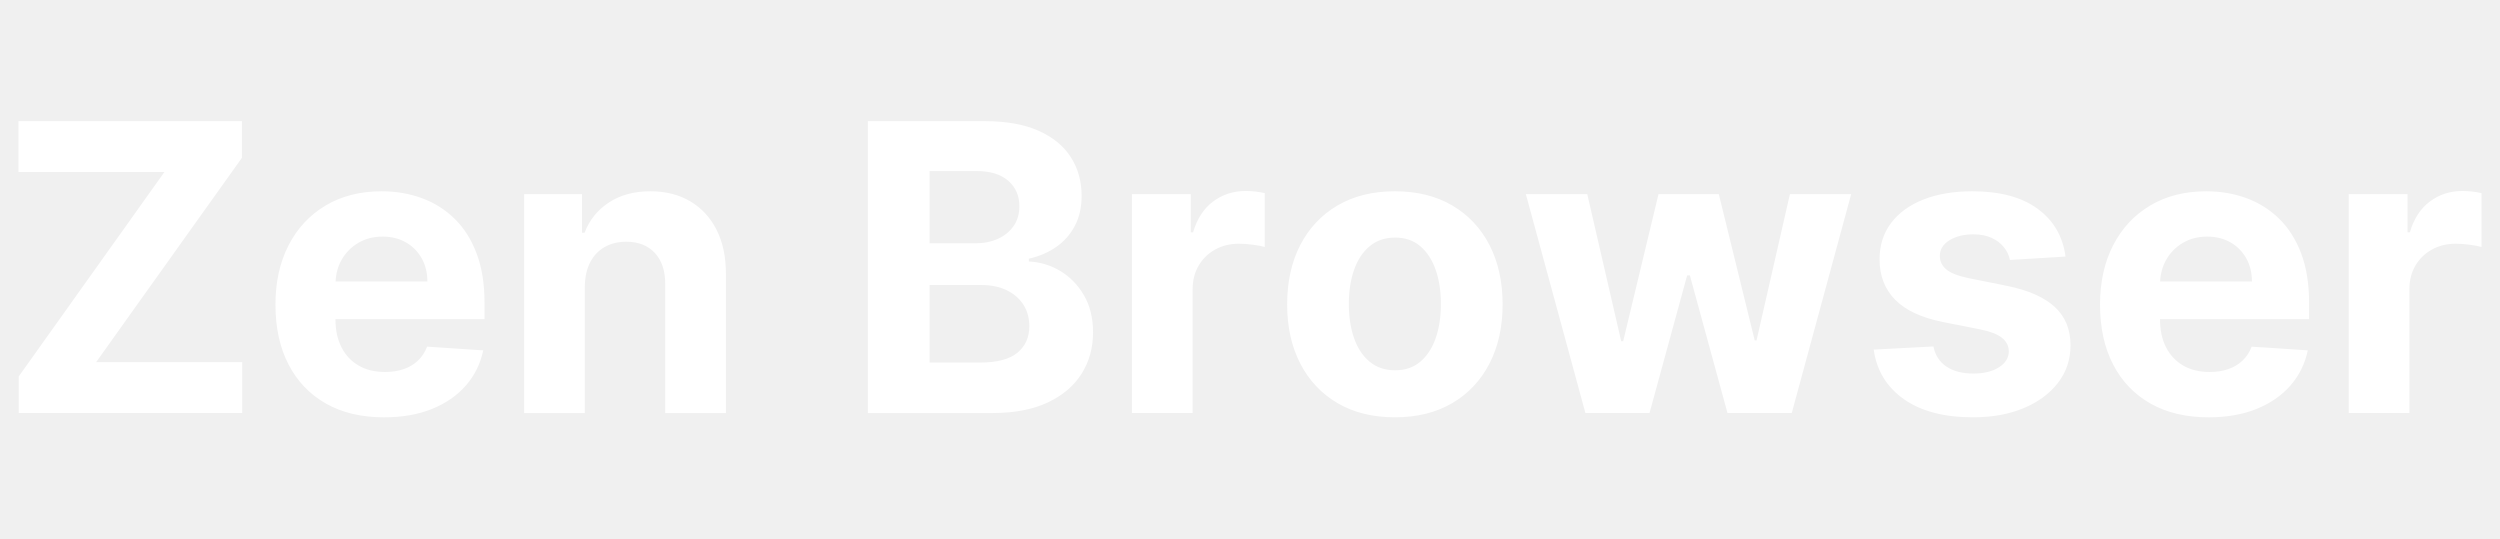
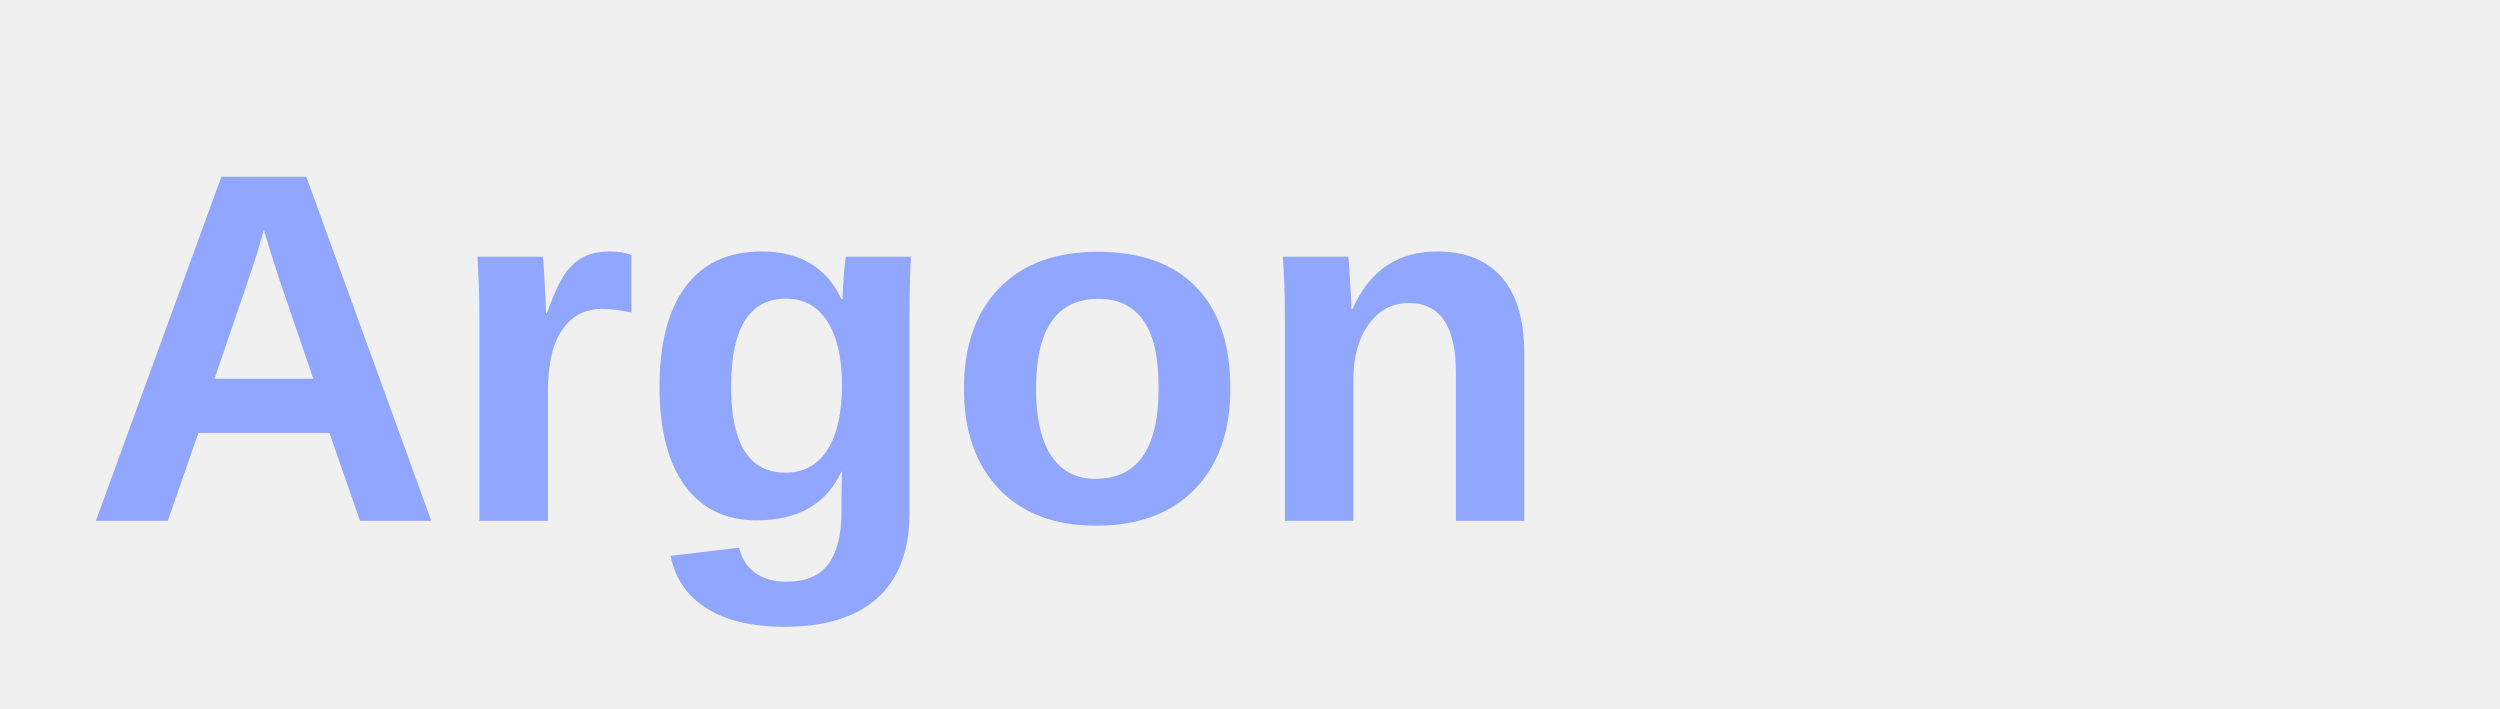
- <svg xmlns="http://www.w3.org/2000/svg" id="a" viewBox="0 0 260 56">
-   <defs>
-     <style>.b{fill:#fff;stroke-width:0px;}</style>
-   </defs>
-   <path class="b" d="M9.999,37.663h15.193v5.292H1.95v-3.808l15.149-21.256H1.922v-5.292h23.239v3.811l-15.162,21.252ZM49.574,26.377c.543,1.447.815,3.142.815,5.078v1.732h-15.502v.017c0,1.124.209,2.099.63,2.918.419.822,1.014,1.454,1.785,1.899s1.685.666,2.743.666c.701,0,1.343-.098,1.926-.295.584-.197,1.082-.492,1.498-.89.414-.394.73-.88.948-1.45l5.84.384c-.297,1.403-.902,2.626-1.815,3.668-.914,1.043-2.091,1.851-3.527,2.432-1.438.577-3.096.866-4.973.866-2.342,0-4.356-.475-6.041-1.43-1.685-.954-2.981-2.306-3.891-4.062-.909-1.753-1.362-3.831-1.362-6.233,0-2.34.453-4.395,1.362-6.165.91-1.77,2.192-3.149,3.847-4.134,1.656-.988,3.599-1.484,5.832-1.484,1.503,0,2.902.241,4.203.72,1.299.479,2.435,1.199,3.408,2.157.973.958,1.731,2.16,2.274,3.607ZM44.447,29.274c0-.907-.199-1.712-.593-2.415-.396-.7-.941-1.253-1.639-1.651-.696-.401-1.503-.601-2.424-.601-.958,0-1.805.221-2.541.659-.737.438-1.313,1.029-1.727,1.763-.382.679-.585,1.43-.623,2.245h9.546ZM71.777,20.932c-1.177-.693-2.554-1.039-4.135-1.039-1.69,0-3.127.387-4.314,1.165-1.185.774-2.029,1.824-2.534,3.149h-.267v-4.018h-6.017v22.767h6.312v-13.162c.01-.978.195-1.814.557-2.514.36-.696.864-1.226,1.512-1.593.647-.363,1.396-.547,2.245-.547,1.265,0,2.257.394,2.979,1.179.722.785,1.077,1.875,1.068,3.268v13.369h6.312v-14.496c0-1.766-.326-3.291-.978-4.572-.652-1.28-1.566-2.265-2.741-2.955ZM112.728,30.704c.632,1.083.949,2.371.949,3.862,0,1.61-.399,3.047-1.194,4.307s-1.968,2.255-3.521,2.986c-1.55.73-3.463,1.097-5.735,1.097h-12.97V12.6h12.155c2.233,0,4.095.333,5.587.995,1.491.662,2.614,1.576,3.364,2.748.751,1.172,1.126,2.517,1.126,4.038,0,1.185-.236,2.225-.712,3.121-.474.893-1.123,1.624-1.948,2.194-.825.567-1.766.968-2.824,1.206v.295c1.157.051,2.24.377,3.254.978,1.012.605,1.836,1.447,2.468,2.527ZM96.676,25.303h4.759c.88,0,1.663-.156,2.349-.469.686-.309,1.23-.751,1.63-1.325.401-.574.601-1.26.601-2.062,0-1.097-.389-1.98-1.165-2.653-.774-.672-1.875-1.005-3.296-1.005h-4.878v7.513ZM107.05,33.93c0-.842-.202-1.583-.606-2.225-.406-.642-.982-1.145-1.727-1.512-.746-.367-1.634-.55-2.661-.55h-5.38v8.063h5.232c1.788,0,3.092-.343,3.913-1.029.82-.686,1.23-1.603,1.23-2.748ZM129.549,19.862c-1.275,0-2.401.363-3.38,1.09s-1.675,1.797-2.089,3.21h-.238v-3.974h-6.121v22.767h6.312v-12.88c0-.927.211-1.749.63-2.459.421-.713.994-1.267,1.72-1.668.725-.401,1.554-.601,2.483-.601.433,0,.914.034,1.437.105.523.068.934.146,1.23.234v-5.601c-.277-.068-.598-.122-.963-.163-.365-.041-.707-.061-1.022-.061ZM154.908,25.487c.909,1.766,1.364,3.825,1.364,6.175,0,2.333-.455,4.378-1.364,6.144-.909,1.763-2.201,3.135-3.875,4.12-1.675.982-3.663,1.474-5.966,1.474-2.301,0-4.29-.493-5.964-1.474-1.676-.985-2.967-2.357-3.877-4.12-.909-1.766-1.362-3.811-1.362-6.144,0-2.35.453-4.409,1.362-6.175.91-1.763,2.201-3.135,3.877-4.12,1.675-.982,3.663-1.474,5.964-1.474,2.303,0,4.292.492,5.966,1.474,1.675.985,2.967,2.357,3.875,4.12ZM149.854,31.617c0-1.325-.18-2.507-.54-3.543-.362-1.039-.892-1.858-1.593-2.459-.703-.605-1.578-.907-2.624-.907-1.058,0-1.945.302-2.661.907-.717.601-1.255,1.42-1.615,2.459-.36,1.036-.542,2.218-.542,3.543s.182,2.503.542,3.543c.36,1.036.898,1.855,1.615,2.452.717.598,1.603.897,2.661.897,1.046,0,1.921-.299,2.624-.897.701-.598,1.231-1.416,1.593-2.452.36-1.039.54-2.218.54-3.543ZM182.682,35.398h-.192l-3.735-15.21h-6.27l-3.675,15.298h-.207l-3.529-15.298h-6.387l6.195,22.767h6.669l3.913-14.316h.282l3.913,14.316h6.684l6.18-22.767h-6.372l-3.47,15.21ZM208.754,29.736l-4.122-.832c-1.056-.228-1.802-.526-2.237-.903-.435-.374-.652-.836-.652-1.379,0-.679.335-1.226,1.007-1.637.672-.411,1.498-.615,2.476-.615.73,0,1.36.122,1.889.363.528.241.956.564,1.282.965.326.397.538.846.637,1.338l5.781-.353c-.277-2.096-1.243-3.75-2.897-4.966-1.656-1.216-3.92-1.824-6.796-1.824-1.946,0-3.643.289-5.09.859-1.449.574-2.57,1.389-3.364,2.446-.796,1.06-1.194,2.32-1.194,3.78,0,1.698.542,3.098,1.623,4.195,1.082,1.097,2.734,1.868,4.957,2.313l3.942.784c.988.197,1.72.482,2.194.853.474.37.717.842.727,1.416-.01.679-.353,1.236-1.031,1.664-.678.431-1.569.645-2.675.645-1.126,0-2.051-.238-2.772-.717-.722-.479-1.177-1.179-1.364-2.099l-6.211.326c.306,2.174,1.352,3.893,3.135,5.153,1.783,1.257,4.181,1.889,7.196,1.889,1.977,0,3.723-.312,5.239-.941s2.712-1.505,3.587-2.632c.875-1.124,1.313-2.435,1.313-3.926,0-1.641-.545-2.965-1.63-3.974-1.089-1.005-2.738-1.739-4.95-2.191ZM239.329,26.377c.543,1.447.815,3.142.815,5.078v1.732h-15.502v.017c0,1.124.209,2.099.63,2.918.419.822,1.014,1.454,1.785,1.899.771.445,1.685.666,2.743.666.701,0,1.343-.098,1.926-.295.584-.197,1.082-.492,1.498-.89.414-.394.73-.88.948-1.45l5.84.384c-.297,1.403-.902,2.626-1.815,3.668-.914,1.043-2.091,1.851-3.527,2.432-1.438.577-3.096.866-4.973.866-2.342,0-4.356-.475-6.041-1.43-1.685-.954-2.981-2.306-3.891-4.062-.909-1.753-1.362-3.831-1.362-6.233,0-2.34.453-4.395,1.362-6.165.91-1.77,2.192-3.149,3.847-4.134,1.656-.988,3.599-1.484,5.832-1.484,1.503,0,2.902.241,4.203.72,1.299.479,2.435,1.199,3.408,2.157.973.958,1.73,2.16,2.274,3.607ZM234.202,29.274c0-.907-.199-1.712-.593-2.415-.396-.7-.941-1.253-1.639-1.651-.696-.401-1.503-.601-2.424-.601-.958,0-1.805.221-2.541.659-.737.438-1.313,1.029-1.727,1.763-.382.679-.585,1.43-.623,2.245h9.546ZM257.115,19.923c-.365-.041-.707-.061-1.022-.061-1.276,0-2.401.363-3.38,1.09s-1.675,1.797-2.089,3.21h-.238v-3.974h-6.121v22.767h6.312v-12.88c0-.927.211-1.749.63-2.459.421-.713.994-1.267,1.72-1.668.725-.401,1.554-.601,2.483-.601.433,0,.914.034,1.437.105.523.068.934.146,1.23.234v-5.601c-.277-.068-.598-.122-.963-.163Z" />
+ <svg xmlns="http://www.w3.org/2000/svg" width="240" height="68">
+   <text x="8" y="50" font-family="Segoe UI, Arial, sans-serif" font-weight="600" font-size="48" fill="#91a6ff">Argon</text>
</svg>
